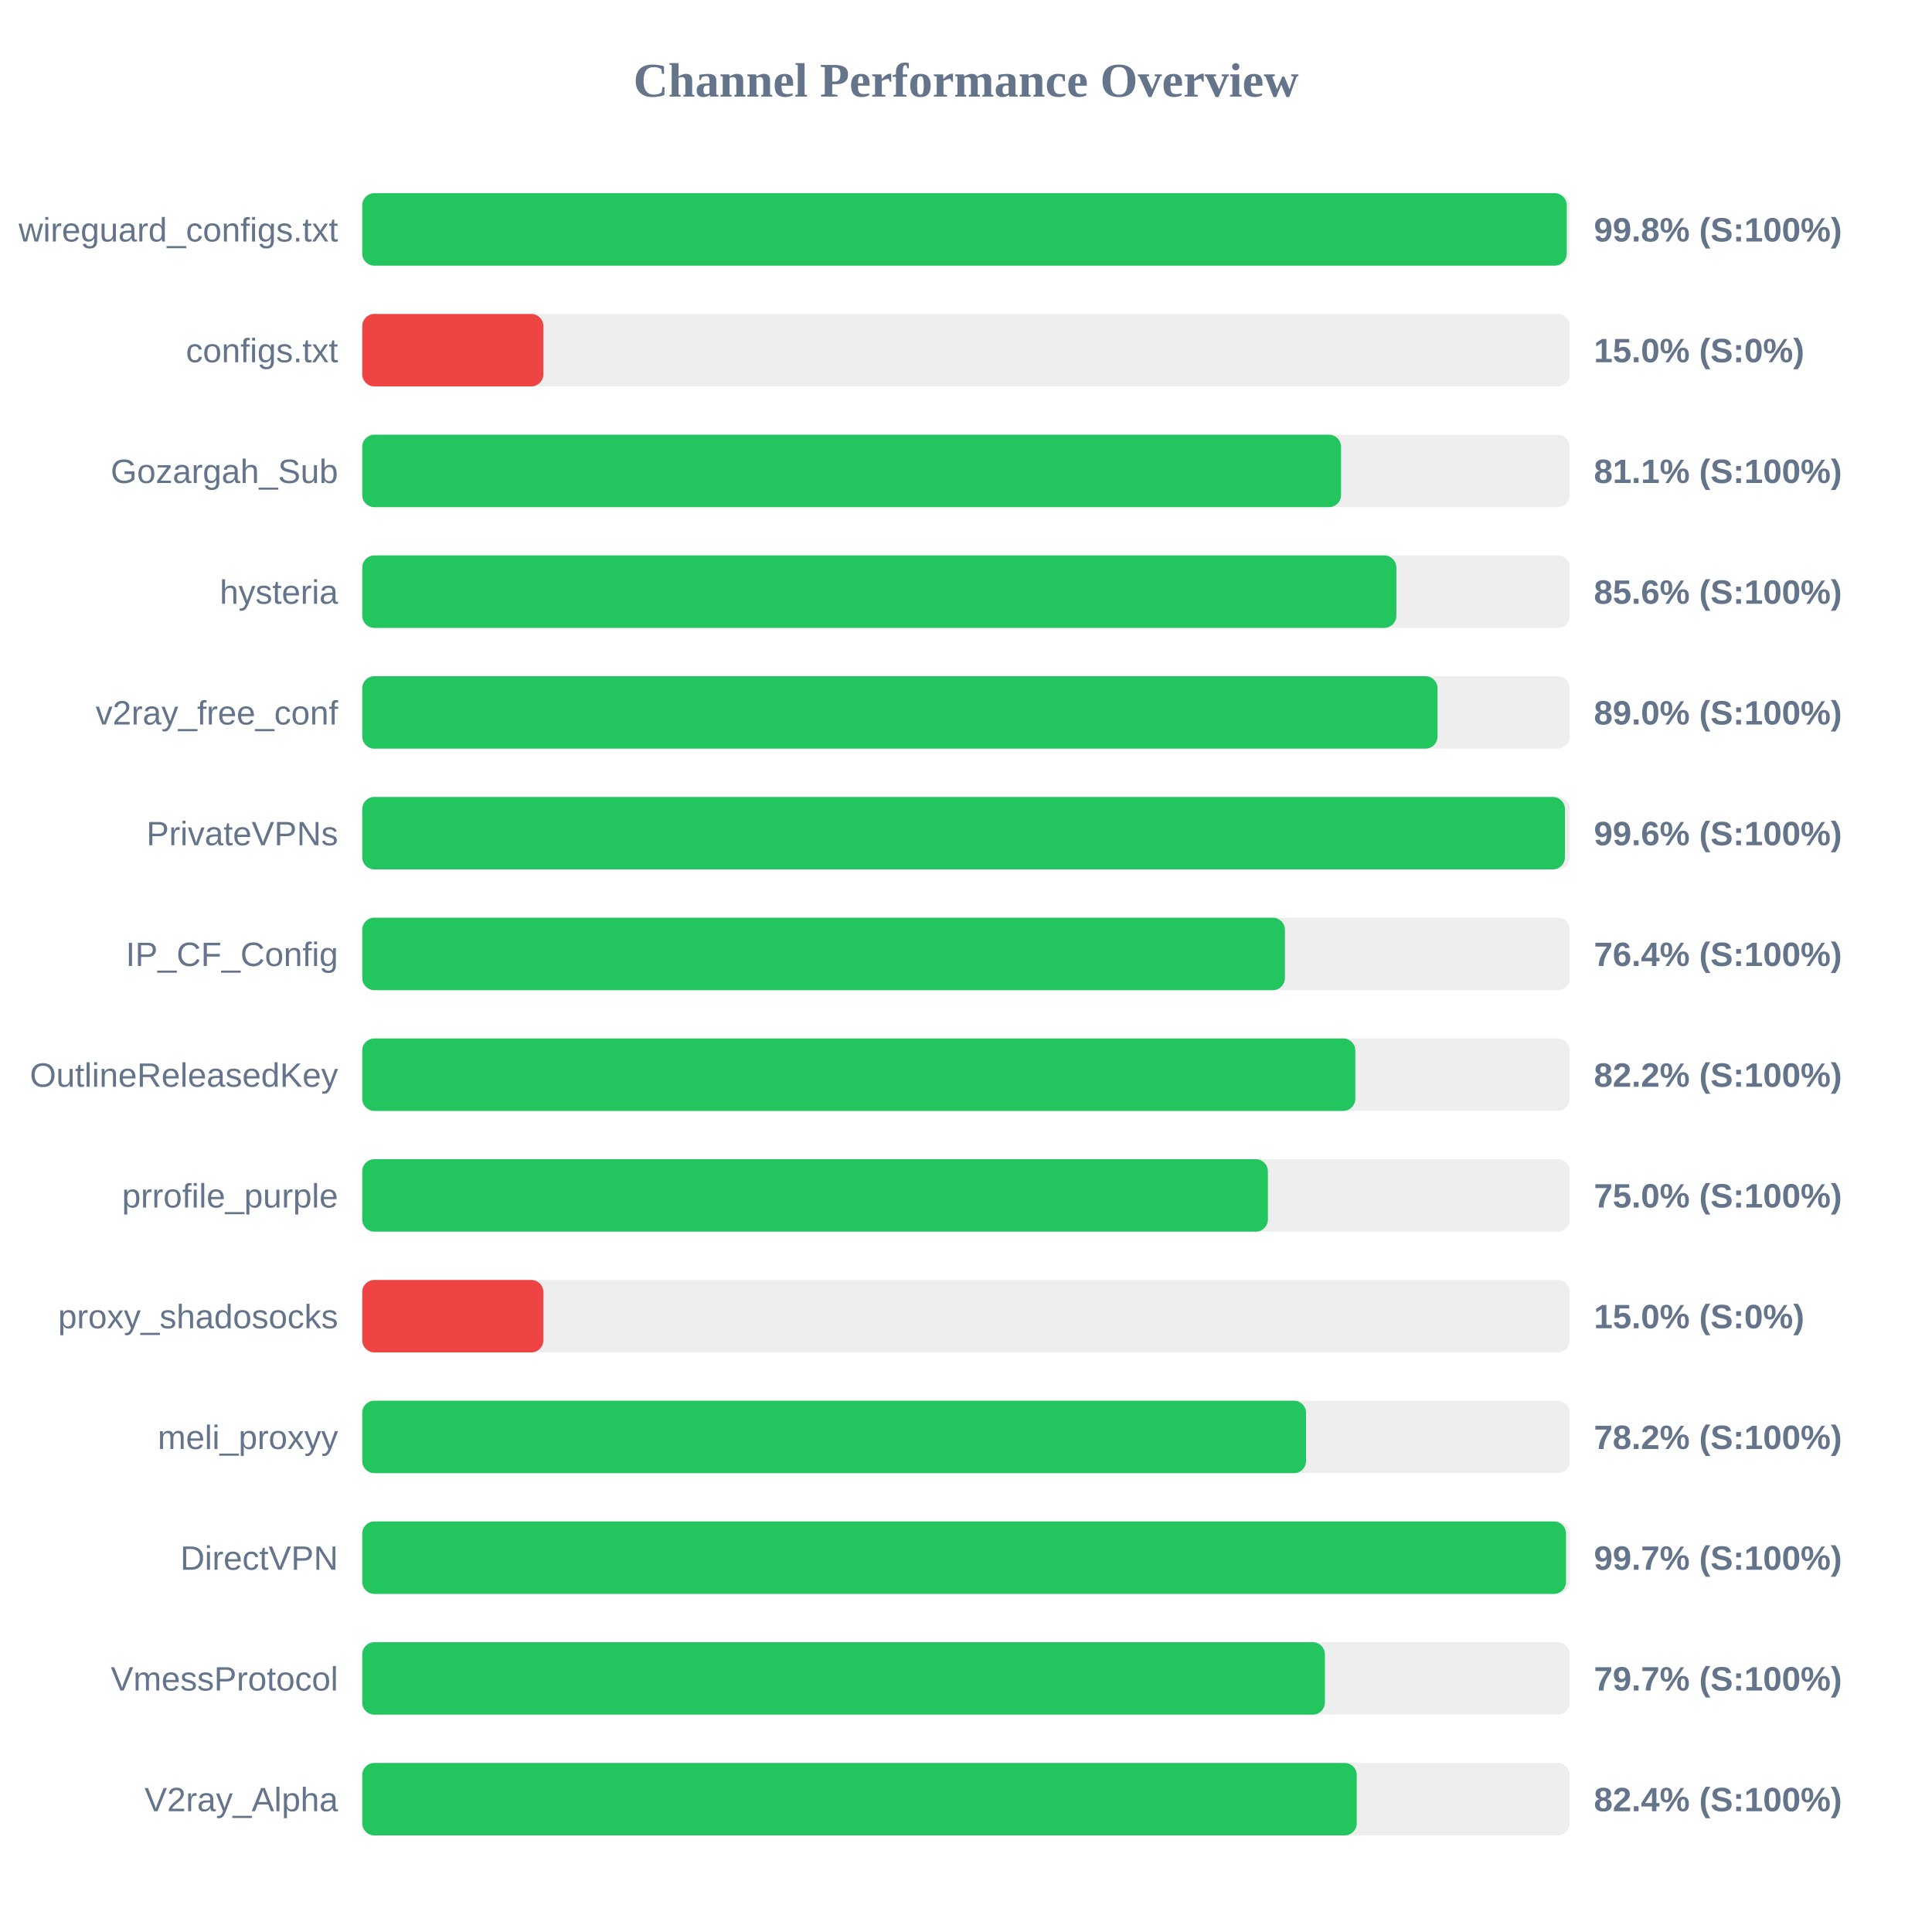
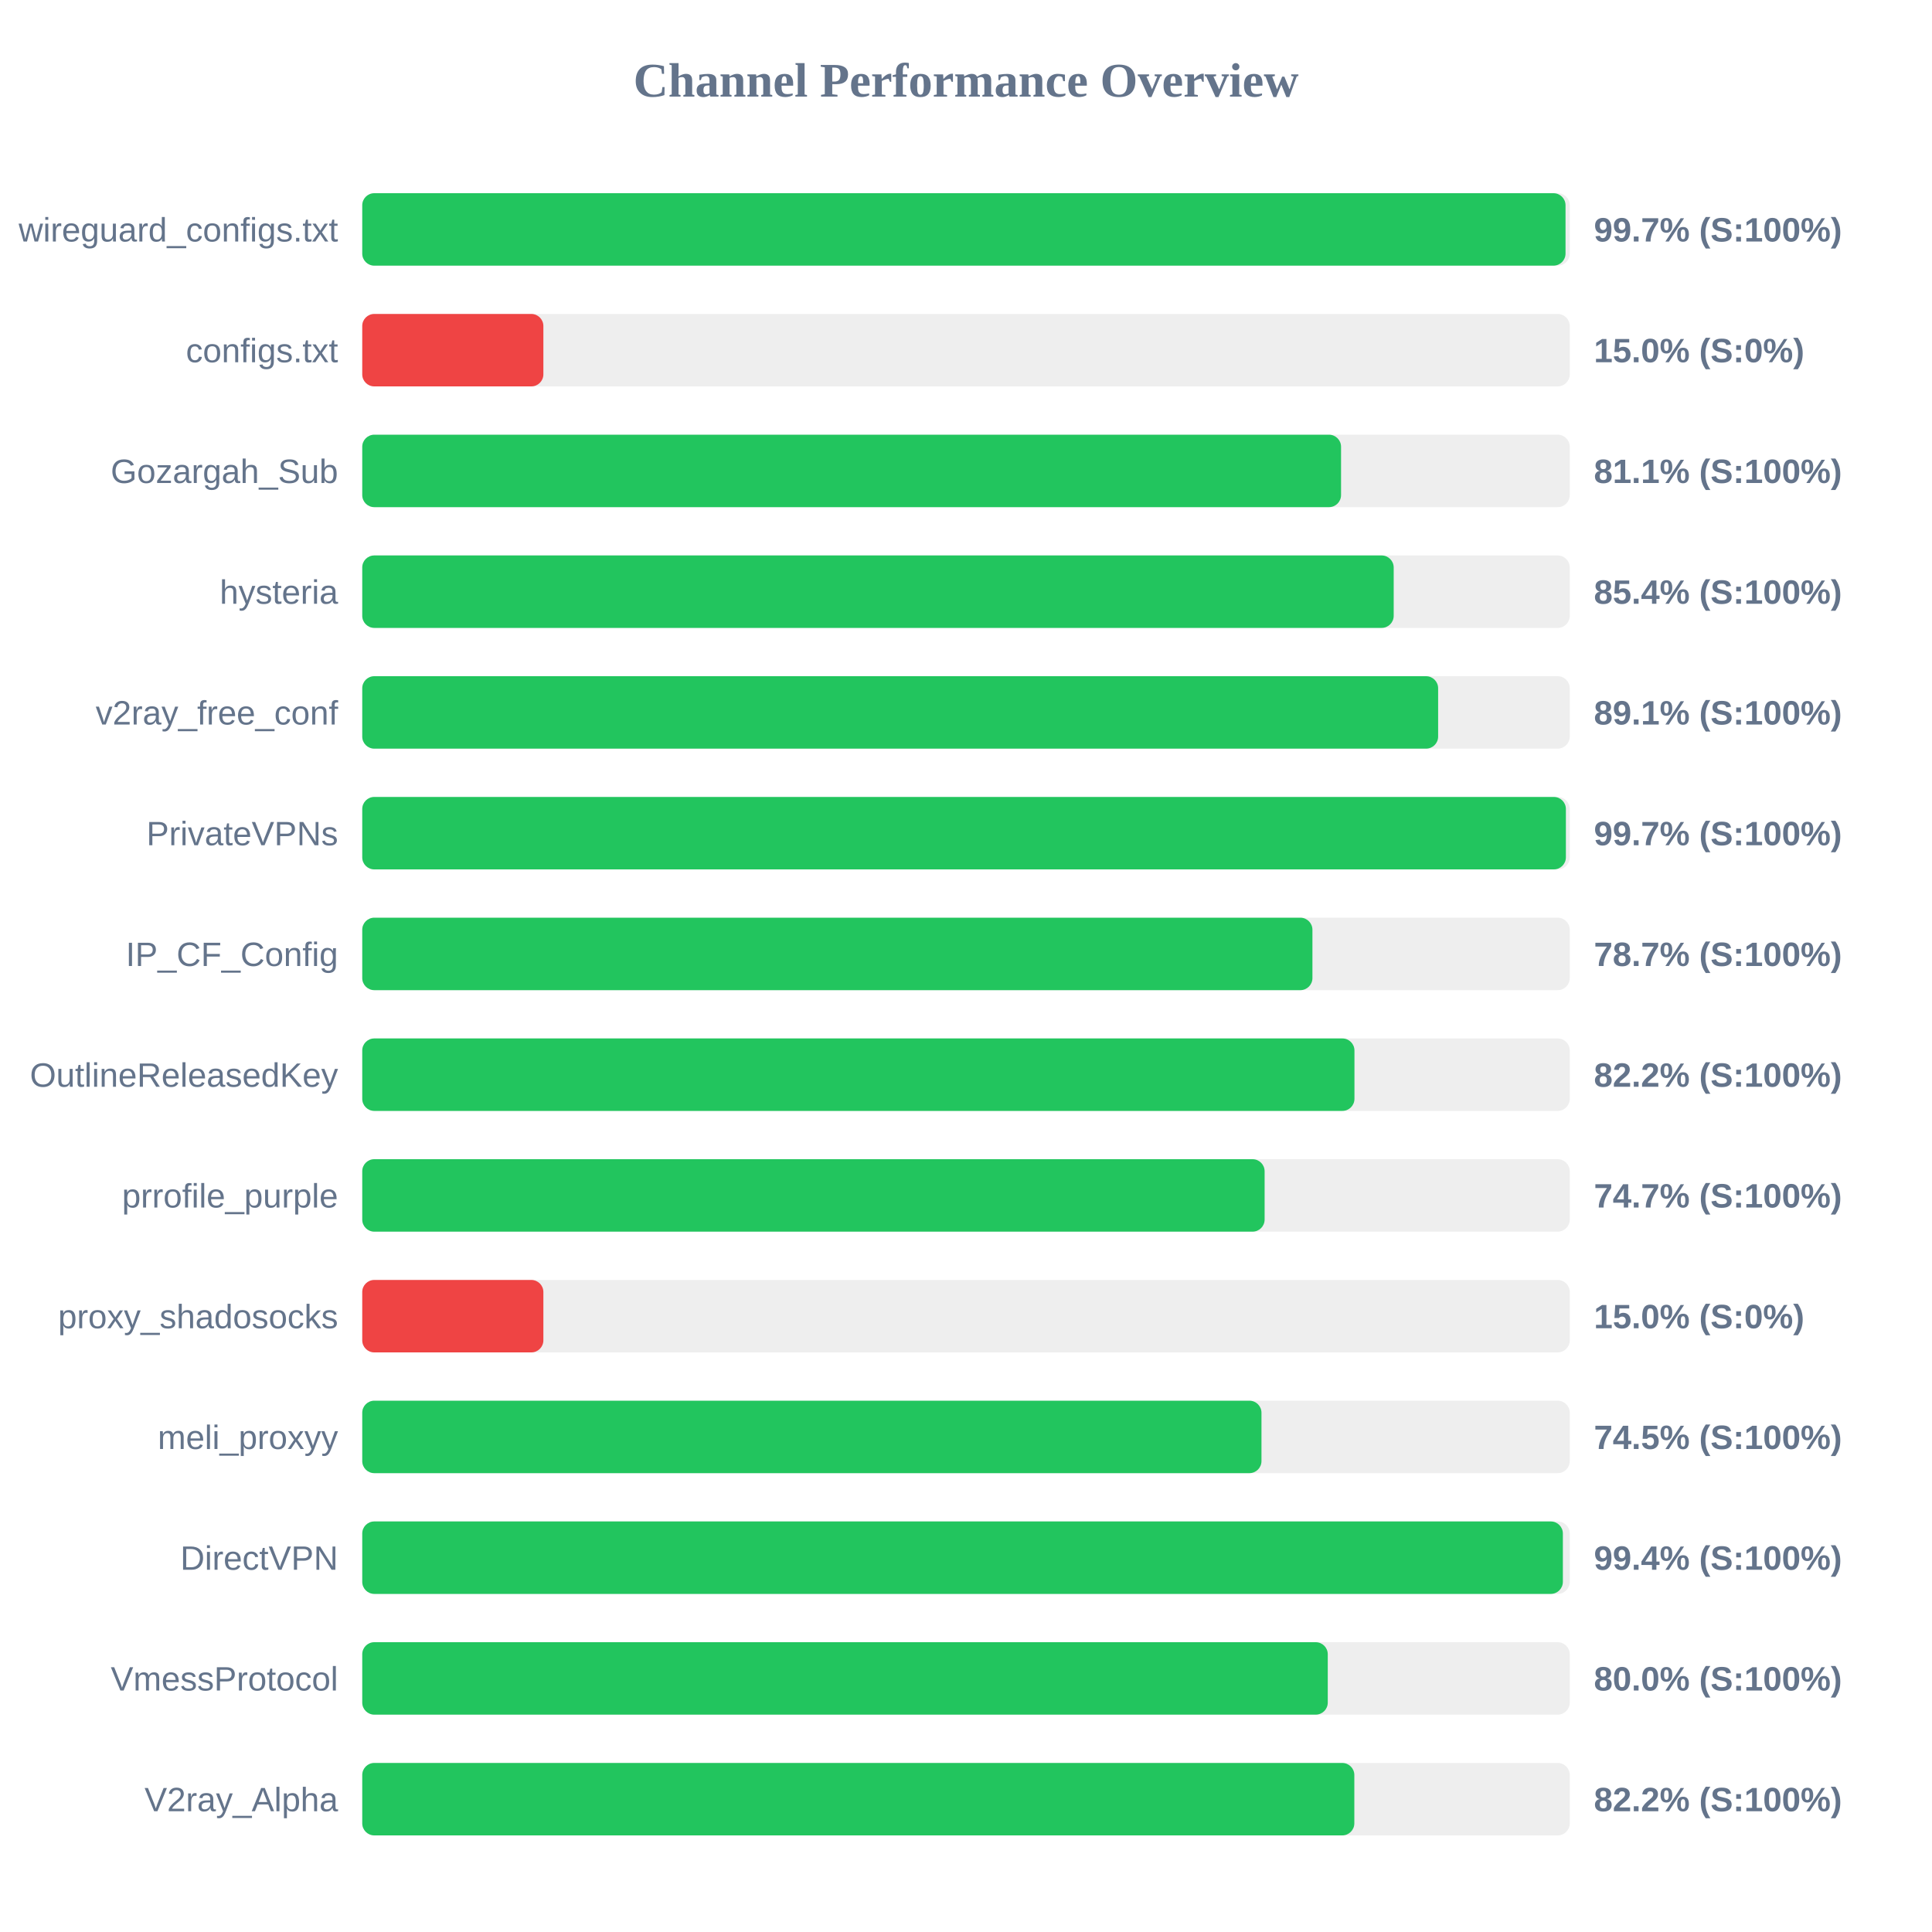
<svg xmlns="http://www.w3.org/2000/svg" width="800" height="800" version="1.1">
  <style>
        .row { font: 14px Arial; fill: #64748b; }
        .score { font: bold 14px Arial; fill: #64748b; }
    </style>
  <text x="400" y="40" text-anchor="middle" font-size="20px" font-weight="bold" fill="#64748b">Channel Performance Overview</text>
  <rect x="150" y="80" width="500" height="30" fill="#eee" rx="5" />
-   <rect x="150" y="80" width="498.75" height="30" fill="#22c55e" rx="5" />
+   <rect x="150" y="80" width="498.25" height="30" fill="#22c55e" rx="5" />
  <text x="140" y="100" text-anchor="end" class="row">wireguard_configs.txt</text>
-   <text x="660" y="100" text-anchor="start" class="score">99.8% (S:100%)</text>
+   <text x="660" y="100" text-anchor="start" class="score">99.7% (S:100%)</text>
  <rect x="150" y="130" width="500" height="30" fill="#eee" rx="5" />
  <rect x="150" y="130" width="75.0" height="30" fill="#ef4444" rx="5" />
  <text x="140" y="150" text-anchor="end" class="row">configs.txt</text>
  <text x="660" y="150" text-anchor="start" class="score">15.0% (S:0%)</text>
  <rect x="150" y="180" width="500" height="30" fill="#eee" rx="5" />
  <rect x="150" y="180" width="405.3" height="30" fill="#22c55e" rx="5" />
  <text x="140" y="200" text-anchor="end" class="row">Gozargah_Sub</text>
  <text x="660" y="200" text-anchor="start" class="score">81.1% (S:100%)</text>
  <rect x="150" y="230" width="500" height="30" fill="#eee" rx="5" />
-   <rect x="150" y="230" width="428.2" height="30" fill="#22c55e" rx="5" />
+   <rect x="150" y="230" width="427.1" height="30" fill="#22c55e" rx="5" />
  <text x="140" y="250" text-anchor="end" class="row">hysteria</text>
-   <text x="660" y="250" text-anchor="start" class="score">85.6% (S:100%)</text>
+   <text x="660" y="250" text-anchor="start" class="score">85.4% (S:100%)</text>
  <rect x="150" y="280" width="500" height="30" fill="#eee" rx="5" />
-   <rect x="150" y="280" width="445.25" height="30" fill="#22c55e" rx="5" />
+   <rect x="150" y="280" width="445.5" height="30" fill="#22c55e" rx="5" />
  <text x="140" y="300" text-anchor="end" class="row">v2ray_free_conf</text>
-   <text x="660" y="300" text-anchor="start" class="score">89.0% (S:100%)</text>
+   <text x="660" y="300" text-anchor="start" class="score">89.1% (S:100%)</text>
  <rect x="150" y="330" width="500" height="30" fill="#eee" rx="5" />
-   <rect x="150" y="330" width="498.0" height="30" fill="#22c55e" rx="5" />
+   <rect x="150" y="330" width="498.4" height="30" fill="#22c55e" rx="5" />
  <text x="140" y="350" text-anchor="end" class="row">PrivateVPNs</text>
-   <text x="660" y="350" text-anchor="start" class="score">99.6% (S:100%)</text>
+   <text x="660" y="350" text-anchor="start" class="score">99.7% (S:100%)</text>
  <rect x="150" y="380" width="500" height="30" fill="#eee" rx="5" />
-   <rect x="150" y="380" width="382.05" height="30" fill="#22c55e" rx="5" />
+   <rect x="150" y="380" width="393.45" height="30" fill="#22c55e" rx="5" />
  <text x="140" y="400" text-anchor="end" class="row">IP_CF_Config</text>
-   <text x="660" y="400" text-anchor="start" class="score">76.4% (S:100%)</text>
+   <text x="660" y="400" text-anchor="start" class="score">78.7% (S:100%)</text>
  <rect x="150" y="430" width="500" height="30" fill="#eee" rx="5" />
-   <rect x="150" y="430" width="411.2" height="30" fill="#22c55e" rx="5" />
+   <rect x="150" y="430" width="410.85" height="30" fill="#22c55e" rx="5" />
  <text x="140" y="450" text-anchor="end" class="row">OutlineReleasedKey</text>
  <text x="660" y="450" text-anchor="start" class="score">82.2% (S:100%)</text>
  <rect x="150" y="480" width="500" height="30" fill="#eee" rx="5" />
-   <rect x="150" y="480" width="375.0" height="30" fill="#22c55e" rx="5" />
+   <rect x="150" y="480" width="373.65" height="30" fill="#22c55e" rx="5" />
  <text x="140" y="500" text-anchor="end" class="row">prrofile_purple</text>
-   <text x="660" y="500" text-anchor="start" class="score">75.0% (S:100%)</text>
+   <text x="660" y="500" text-anchor="start" class="score">74.7% (S:100%)</text>
  <rect x="150" y="530" width="500" height="30" fill="#eee" rx="5" />
  <rect x="150" y="530" width="75.0" height="30" fill="#ef4444" rx="5" />
  <text x="140" y="550" text-anchor="end" class="row">proxy_shadosocks</text>
  <text x="660" y="550" text-anchor="start" class="score">15.0% (S:0%)</text>
  <rect x="150" y="580" width="500" height="30" fill="#eee" rx="5" />
-   <rect x="150" y="580" width="390.8" height="30" fill="#22c55e" rx="5" />
+   <rect x="150" y="580" width="372.35" height="30" fill="#22c55e" rx="5" />
  <text x="140" y="600" text-anchor="end" class="row">meli_proxyy</text>
-   <text x="660" y="600" text-anchor="start" class="score">78.2% (S:100%)</text>
+   <text x="660" y="600" text-anchor="start" class="score">74.5% (S:100%)</text>
  <rect x="150" y="630" width="500" height="30" fill="#eee" rx="5" />
-   <rect x="150" y="630" width="498.45" height="30" fill="#22c55e" rx="5" />
+   <rect x="150" y="630" width="497.15" height="30" fill="#22c55e" rx="5" />
  <text x="140" y="650" text-anchor="end" class="row">DirectVPN</text>
-   <text x="660" y="650" text-anchor="start" class="score">99.7% (S:100%)</text>
+   <text x="660" y="650" text-anchor="start" class="score">99.4% (S:100%)</text>
  <rect x="150" y="680" width="500" height="30" fill="#eee" rx="5" />
-   <rect x="150" y="680" width="398.6" height="30" fill="#22c55e" rx="5" />
+   <rect x="150" y="680" width="399.8" height="30" fill="#22c55e" rx="5" />
  <text x="140" y="700" text-anchor="end" class="row">VmessProtocol</text>
-   <text x="660" y="700" text-anchor="start" class="score">79.7% (S:100%)</text>
+   <text x="660" y="700" text-anchor="start" class="score">80.0% (S:100%)</text>
  <rect x="150" y="730" width="500" height="30" fill="#eee" rx="5" />
-   <rect x="150" y="730" width="411.8" height="30" fill="#22c55e" rx="5" />
+   <rect x="150" y="730" width="410.8" height="30" fill="#22c55e" rx="5" />
  <text x="140" y="750" text-anchor="end" class="row">V2ray_Alpha</text>
-   <text x="660" y="750" text-anchor="start" class="score">82.4% (S:100%)</text>
+   <text x="660" y="750" text-anchor="start" class="score">82.2% (S:100%)</text>
</svg>
